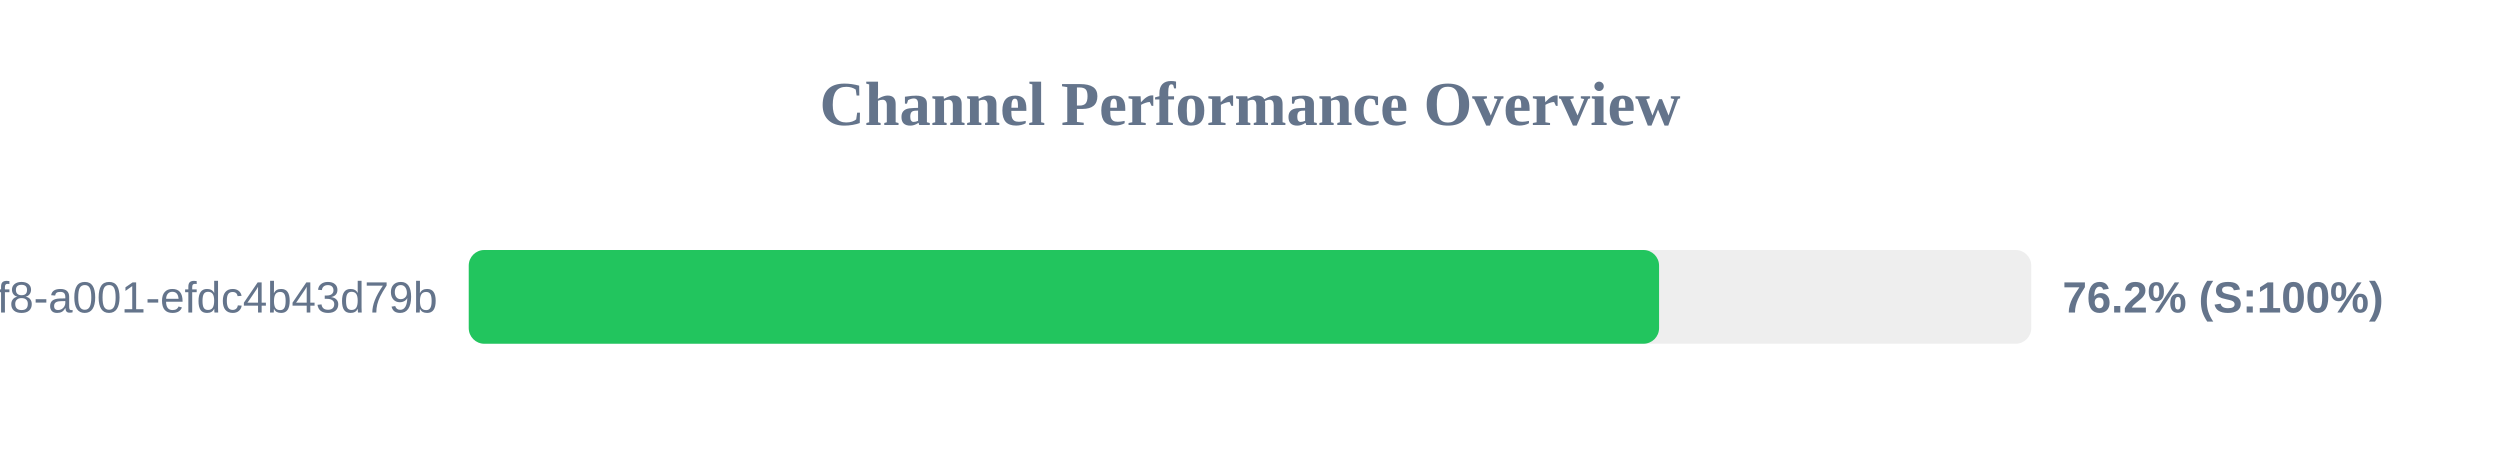
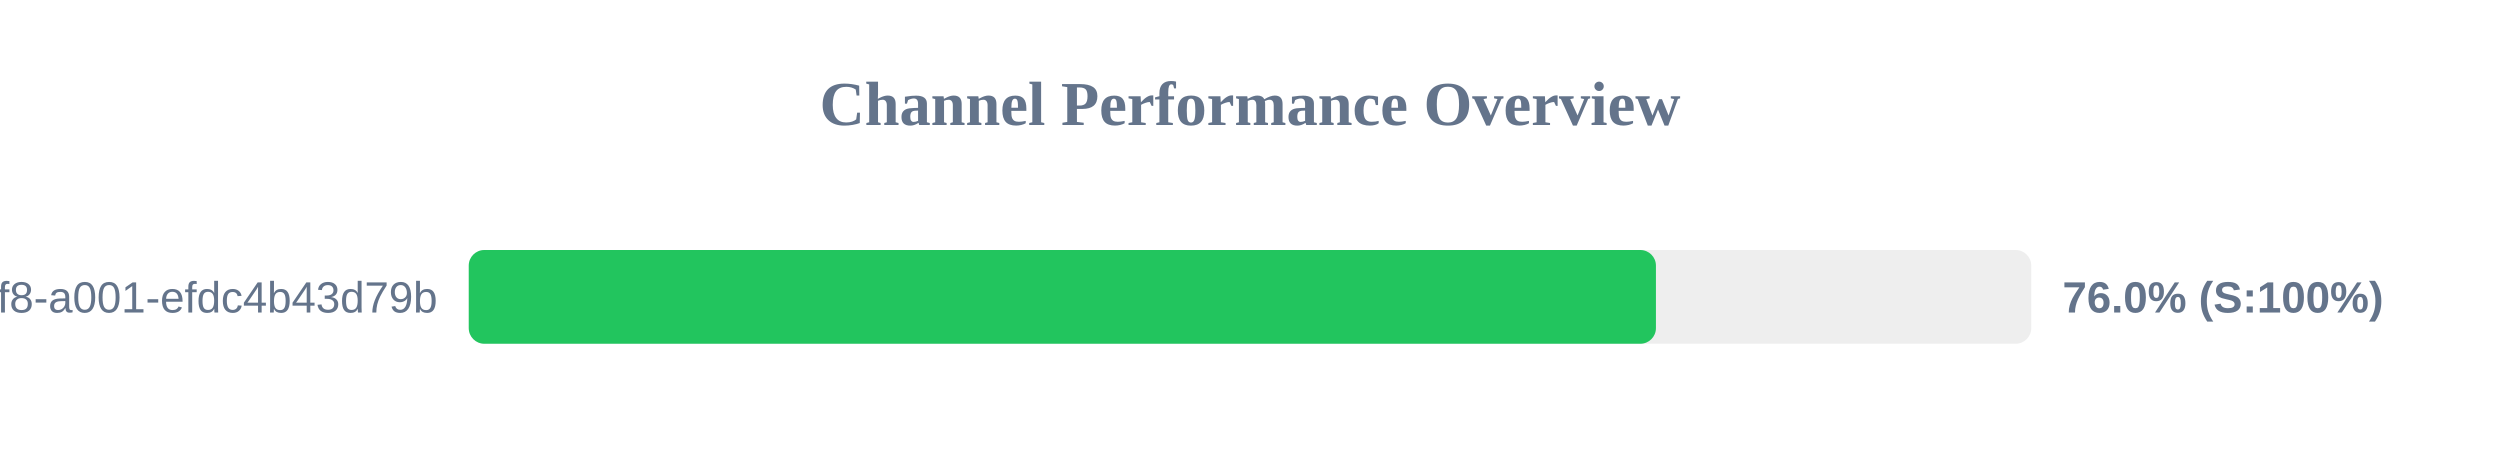
<svg xmlns="http://www.w3.org/2000/svg" width="800" height="150" version="1.1">
  <style>
        .row { font: 14px Arial; fill: #64748b; }
        .score { font: bold 14px Arial; fill: #64748b; }
    </style>
  <text x="400" y="40" text-anchor="middle" font-size="20px" font-weight="bold" fill="#64748b">Channel Performance Overview</text>
  <rect x="150" y="80" width="500" height="30" fill="#eee" rx="5" />
-   <rect x="150" y="80" width="380.9" height="30" fill="#22c55e" rx="5" />
+   <rect x="150" y="80" width="379.9" height="30" fill="#22c55e" rx="5" />
  <text x="140" y="100" text-anchor="end" class="row">?uuid=1fdb6b30-5371-4ff8-a001-efdc4b43d79b</text>
-   <text x="660" y="100" text-anchor="start" class="score">76.2% (S:100%)</text>
+   <text x="660" y="100" text-anchor="start" class="score">76.0% (S:100%)</text>
</svg>
